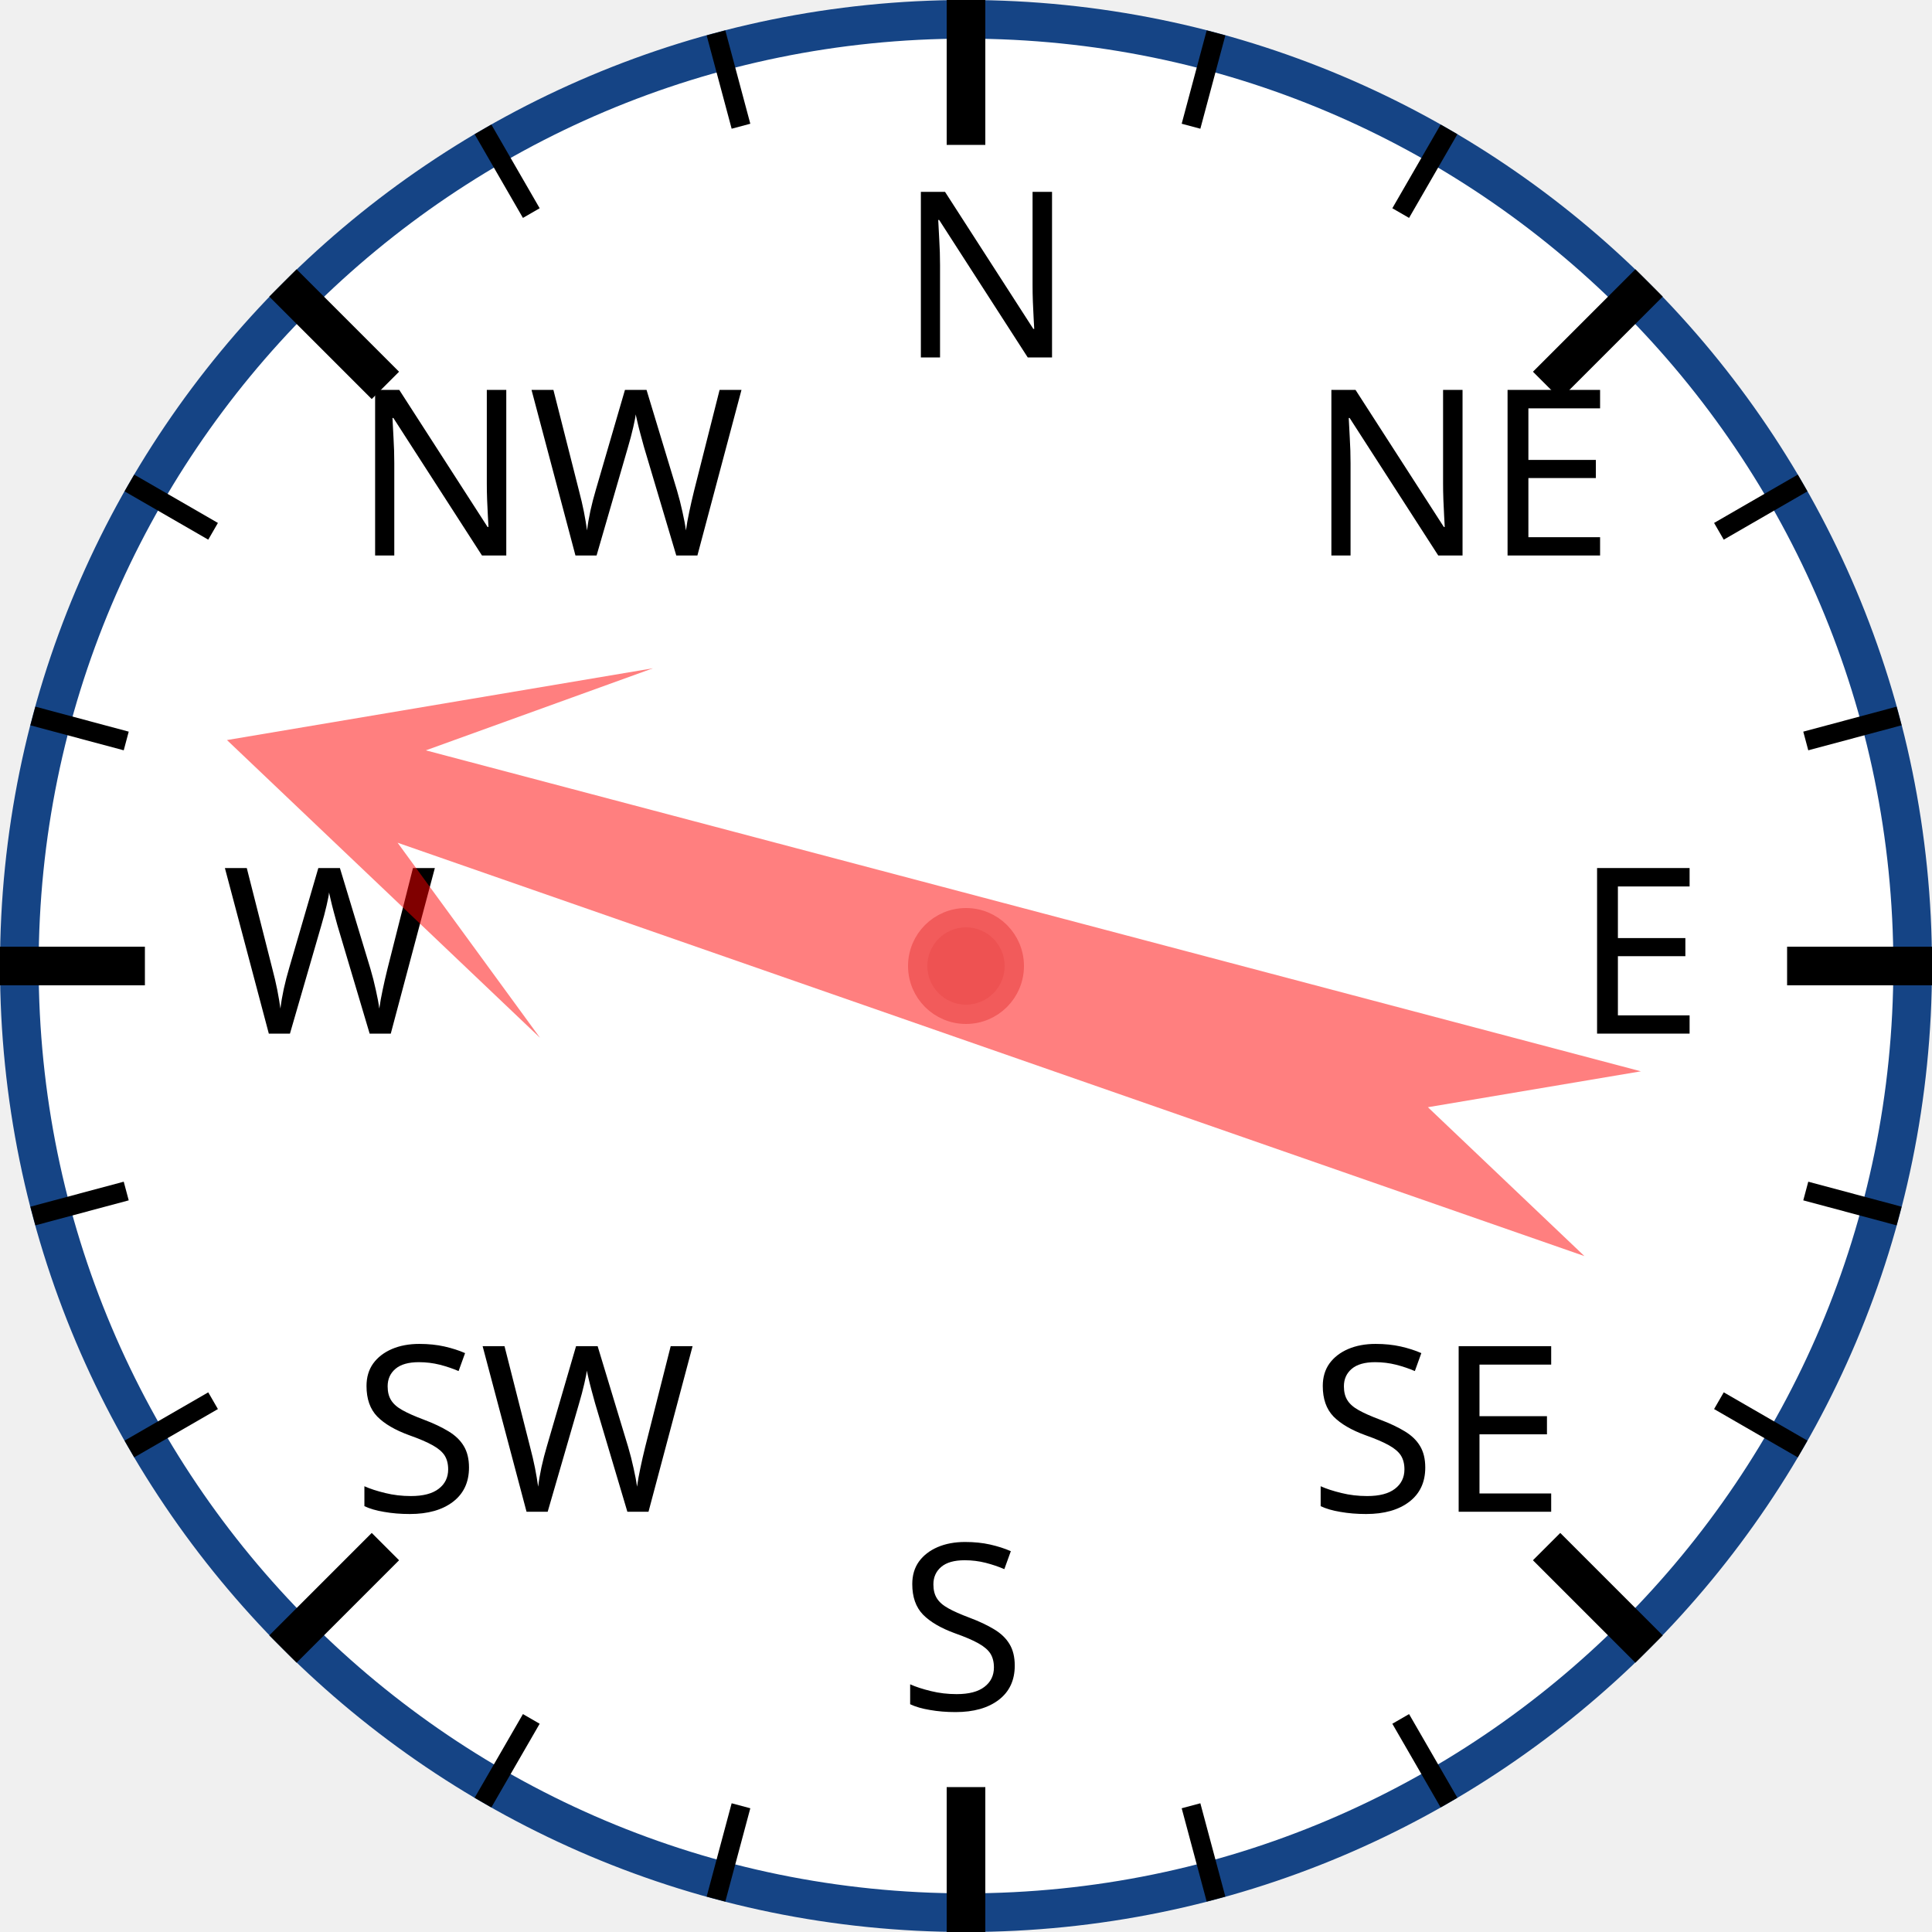
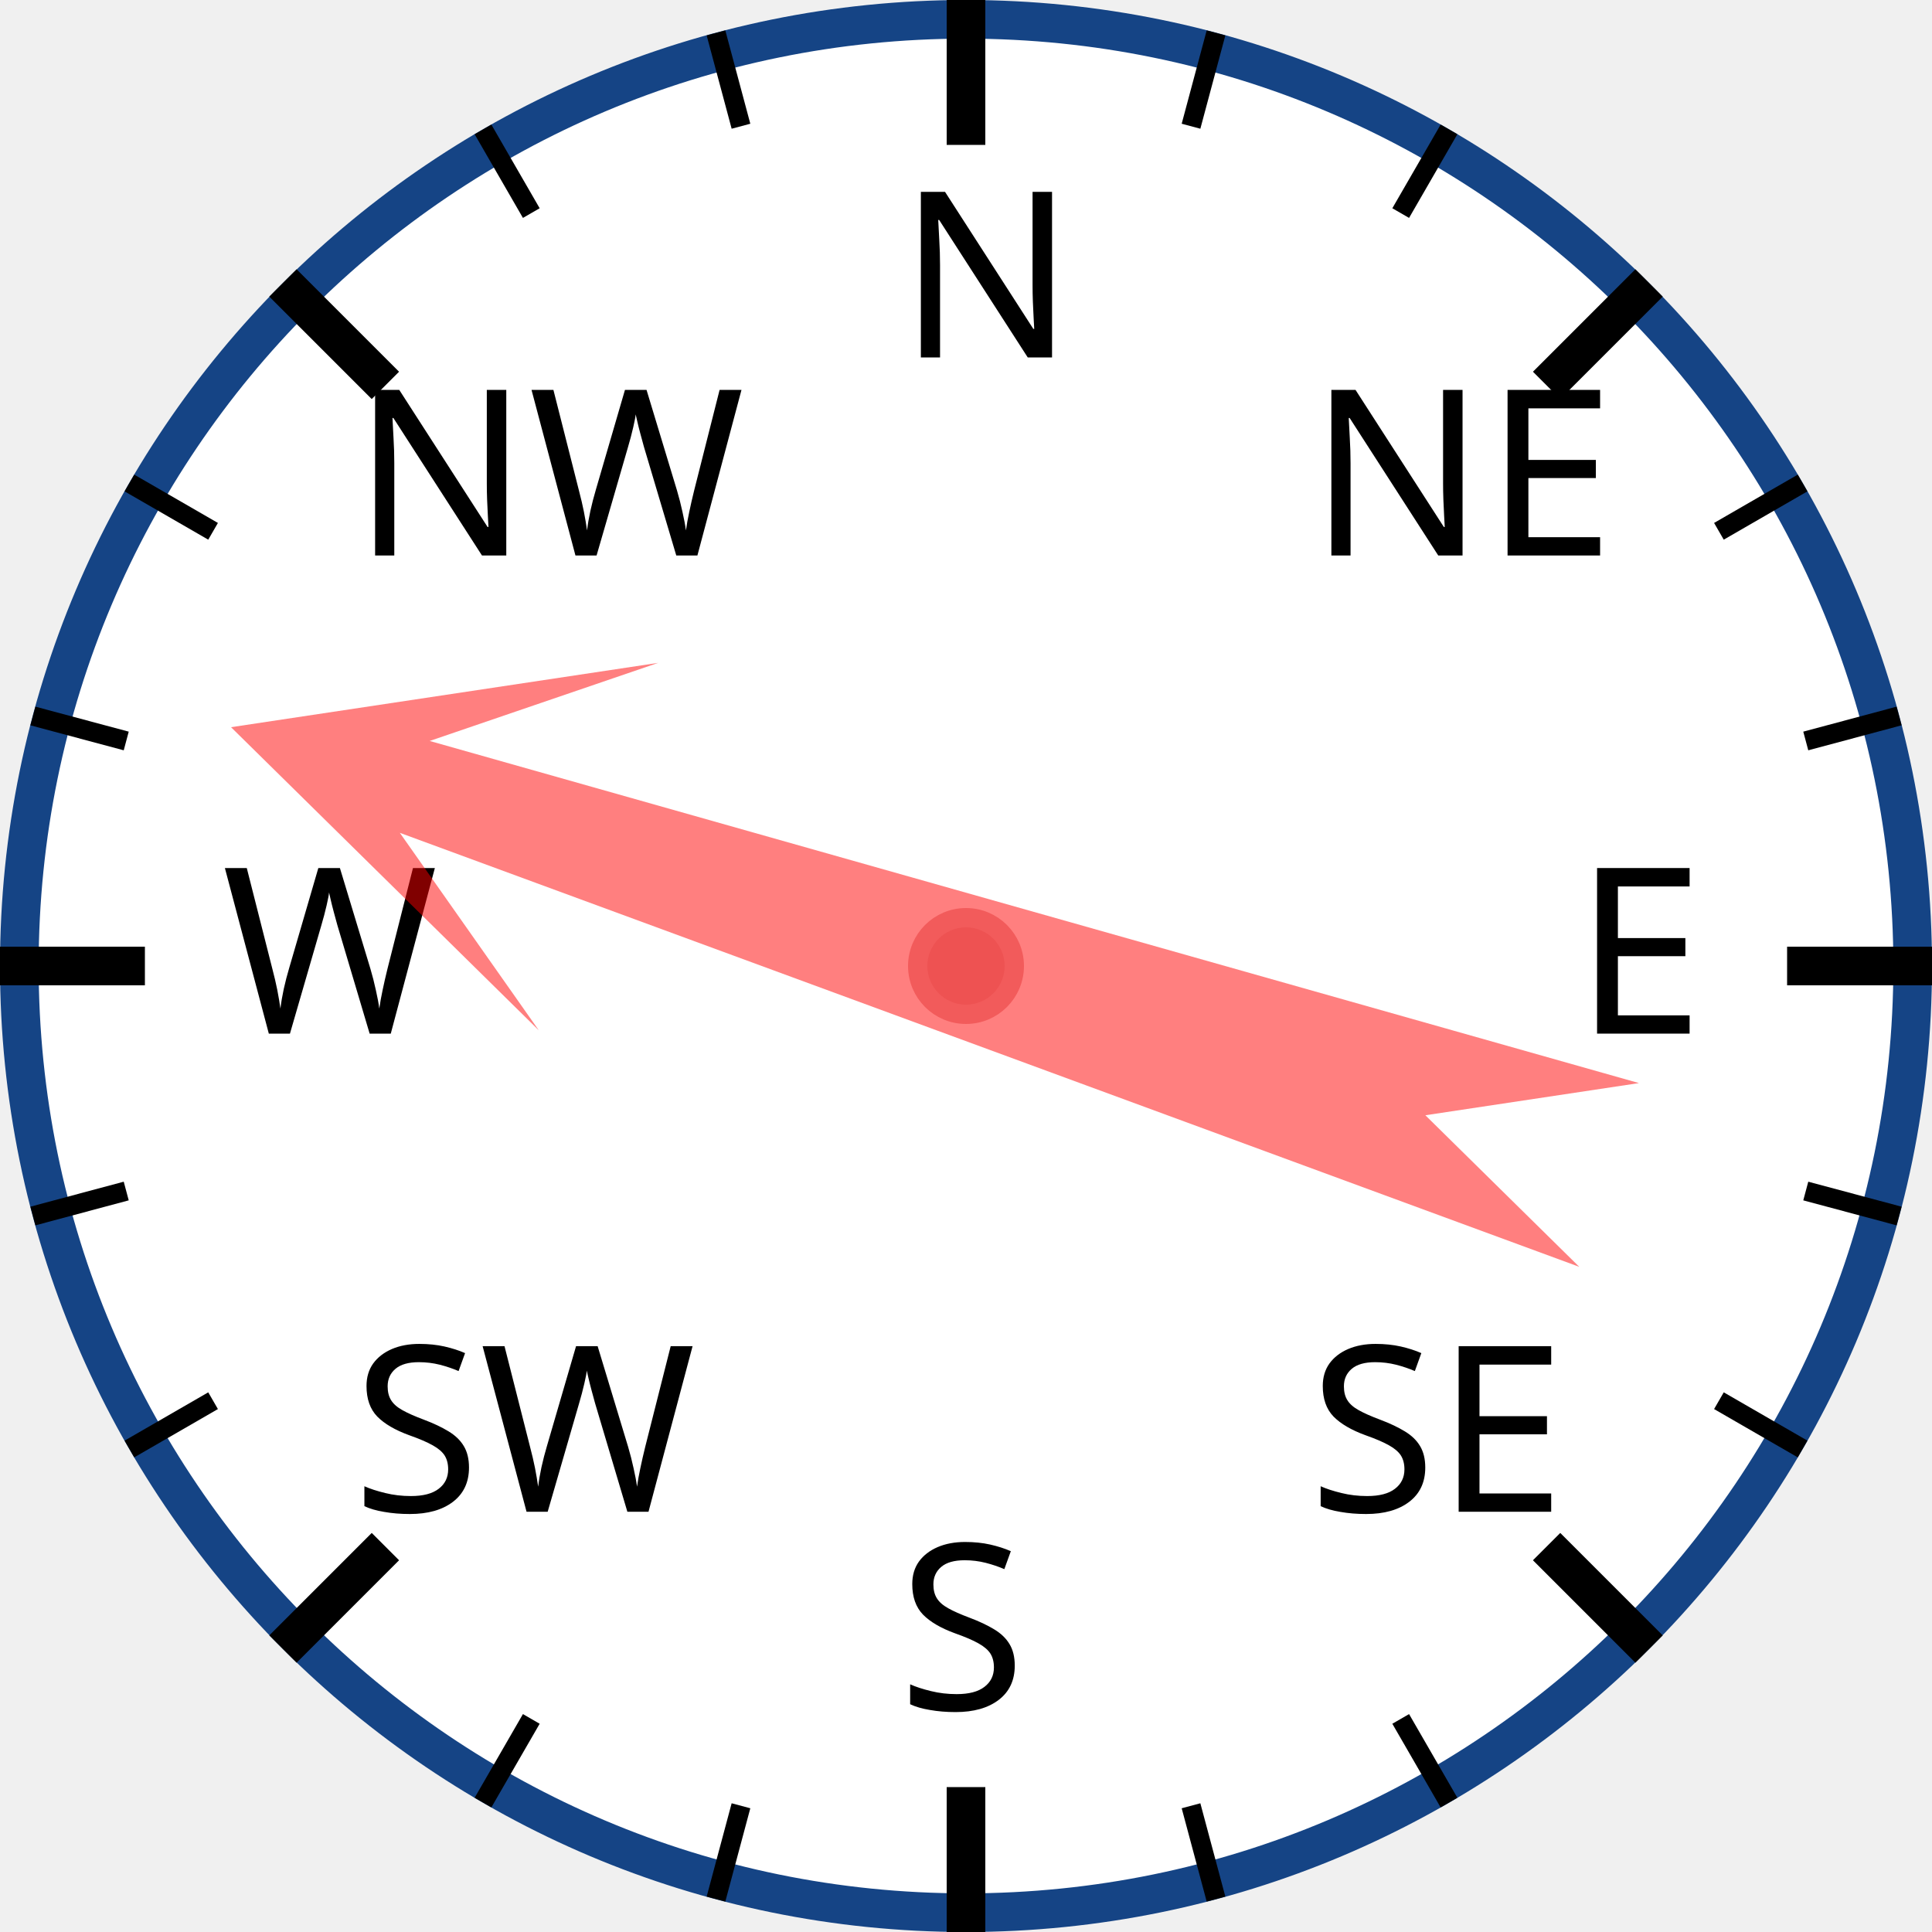
<svg xmlns="http://www.w3.org/2000/svg" width="120px" height="120px" viewBox="0 0 200 200">
  <circle cx="100" cy="100" r="98" style="fill: white; stroke: #154485; stroke-width: 4;" />
  <text x="93.0" y="37.0" style="font-family: sans-serif; font-size: 18pt;">N</text>
  <line x1="100.0" y1="0.0" x2="100.0" y2="15.0" style="stroke: black; stroke-width: 4;" />
  <line x1="74.118" y1="3.407" x2="76.706" y2="13.067" style="stroke: black; stroke-width: 2;" />
  <line x1="50" y1="13.397" x2="55" y2="22.058" style="stroke: black; stroke-width: 2;" />
  <text x="36.503" y="57.503" style="font-family: sans-serif; font-size: 18pt;">NW</text>
  <line x1="29.289" y1="29.289" x2="39.896" y2="39.896" style="stroke: black; stroke-width: 4;" />
  <line x1="13.397" y1="50" x2="22.058" y2="55" style="stroke: black; stroke-width: 2;" />
  <line x1="3.407" y1="74.118" x2="13.067" y2="76.706" style="stroke: black; stroke-width: 2;" />
  <text x="23.0" y="107.0" style="font-family: sans-serif; font-size: 18pt;">W</text>
  <line x1="0.0" y1="100.0" x2="15.0" y2="100.0" style="stroke: black; stroke-width: 4;" />
  <line x1="3.407" y1="125.882" x2="13.067" y2="123.294" style="stroke: black; stroke-width: 2;" />
  <line x1="13.397" y1="150" x2="22.058" y2="145" style="stroke: black; stroke-width: 2;" />
  <text x="36.503" y="156.497" style="font-family: sans-serif; font-size: 18pt;">SW</text>
  <line x1="29.289" y1="170.711" x2="39.896" y2="160.104" style="stroke: black; stroke-width: 4;" />
  <line x1="50" y1="186.603" x2="55" y2="177.942" style="stroke: black; stroke-width: 2;" />
  <line x1="74.118" y1="196.593" x2="76.706" y2="186.933" style="stroke: black; stroke-width: 2;" />
  <text x="93" y="177.0" style="font-family: sans-serif; font-size: 18pt;">S</text>
  <line x1="100" y1="200.0" x2="100" y2="185.0" style="stroke: black; stroke-width: 4;" />
  <line x1="125.882" y1="196.593" x2="123.294" y2="186.933" style="stroke: black; stroke-width: 2;" />
  <line x1="150.0" y1="186.603" x2="145.0" y2="177.942" style="stroke: black; stroke-width: 2;" />
  <text x="135.497" y="156.497" style="font-family: sans-serif; font-size: 18pt;">SE</text>
  <line x1="170.711" y1="170.711" x2="160.104" y2="160.104" style="stroke: black; stroke-width: 4;" />
  <line x1="186.603" y1="150" x2="177.942" y2="145" style="stroke: black; stroke-width: 2;" />
  <line x1="196.593" y1="125.882" x2="186.933" y2="123.294" style="stroke: black; stroke-width: 2;" />
  <text x="163.0" y="107" style="font-family: sans-serif; font-size: 18pt;">E</text>
  <line x1="200.0" y1="100" x2="185.0" y2="100" style="stroke: black; stroke-width: 4;" />
  <line x1="196.593" y1="74.118" x2="186.933" y2="76.706" style="stroke: black; stroke-width: 2;" />
  <line x1="186.603" y1="50" x2="177.942" y2="55" style="stroke: black; stroke-width: 2;" />
  <text x="135.497" y="57.503" style="font-family: sans-serif; font-size: 18pt;">NE</text>
  <line x1="170.711" y1="29.289" x2="160.104" y2="39.896" style="stroke: black; stroke-width: 4;" />
  <line x1="150" y1="13.397" x2="145" y2="22.058" style="stroke: black; stroke-width: 2;" />
  <line x1="125.882" y1="3.407" x2="123.294" y2="13.067" style="stroke: black; stroke-width: 2;" />
-   <polygon points="100 20 120 60 105 40 110 170 100 150 90 170 95 40 80 60" style="fill: red; fill-opacity: 0.5;" transform="rotate(287,100,100)" />
+   <polygon points="100 20 120 60 105 40 110 170 100 150 90 170 95 40 80 60" style="fill: red; fill-opacity: 0.5;" transform="rotate(288,100,100)" />
  <circle cx="100" cy="100" r="5" style="fill: #EE5252; stroke: #F25B5B; stroke-width: 2;" />
</svg>
